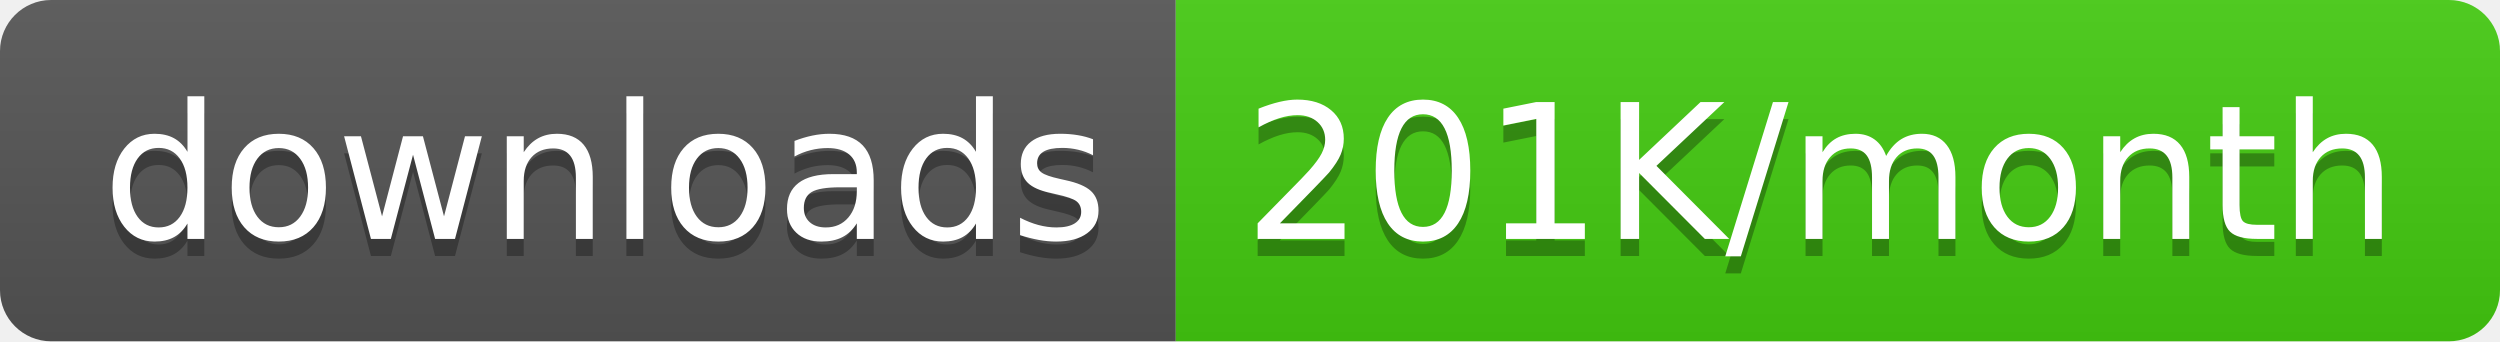
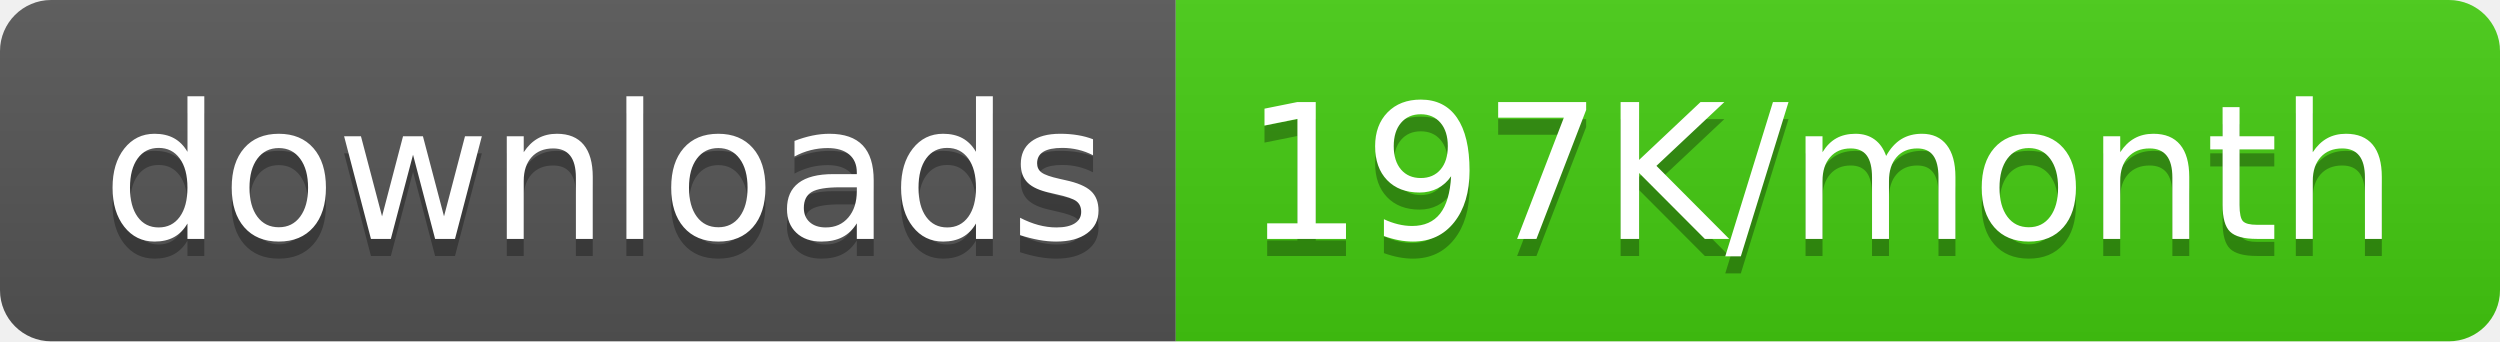
<svg xmlns="http://www.w3.org/2000/svg" width="146.5" height="20">
  <linearGradient id="smooth" x2="0" y2="100%">
    <stop offset="0" stop-color="#bbb" stop-opacity=".1" />
    <stop offset="1" stop-opacity=".1" />
  </linearGradient>
  <clipPath id="round">
    <rect width="146.5" height="20" rx="3" fill="#fff" />
  </clipPath>
  <g clip-path="url(#round)">
    <rect width="68.9" height="20" fill="#555" />
    <rect x="68.9" width="77.6" height="20" fill="#4c1" />
    <rect width="146.5" height="20" fill="url(#smooth)" />
  </g>
  <g fill="#fff" text-anchor="middle" font-family="DejaVu Sans,Verdana,Geneva,sans-serif" font-size="110">
    <text x="354.5" y="150" fill="#010101" fill-opacity=".3" transform="scale(0.1)" textLength="589.0" lengthAdjust="spacing">downloads</text>
    <text x="354.5" y="140" transform="scale(0.1)" textLength="589.0" lengthAdjust="spacing">downloads</text>
-     <text x="1067.0" y="150" fill="#010101" fill-opacity=".3" transform="scale(0.1)" textLength="676.0" lengthAdjust="spacing">201K/month</text>
-     <text x="1067.0" y="140" transform="scale(0.1)" textLength="676.0" lengthAdjust="spacing">201K/month</text>
+     <text x="1067.0" y="150" fill="#010101" fill-opacity=".3" transform="scale(0.1)" textLength="676.0" lengthAdjust="spacing">197K/month</text>
+     <text x="1067.0" y="140" transform="scale(0.1)" textLength="676.0" lengthAdjust="spacing">197K/month</text>
  </g>
</svg>
